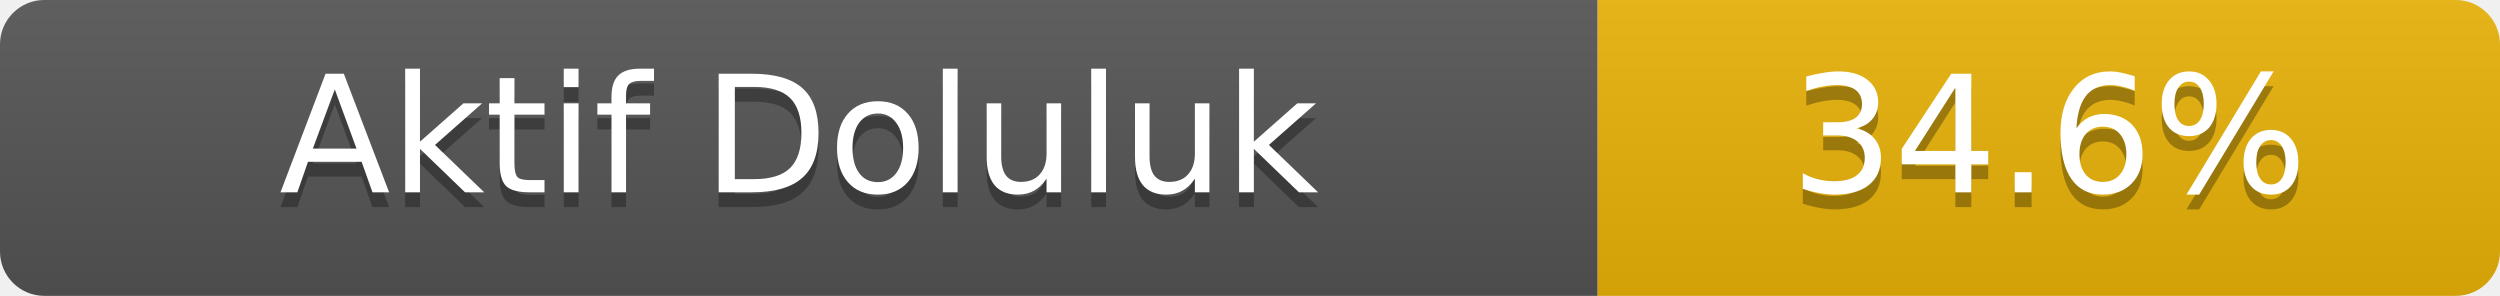
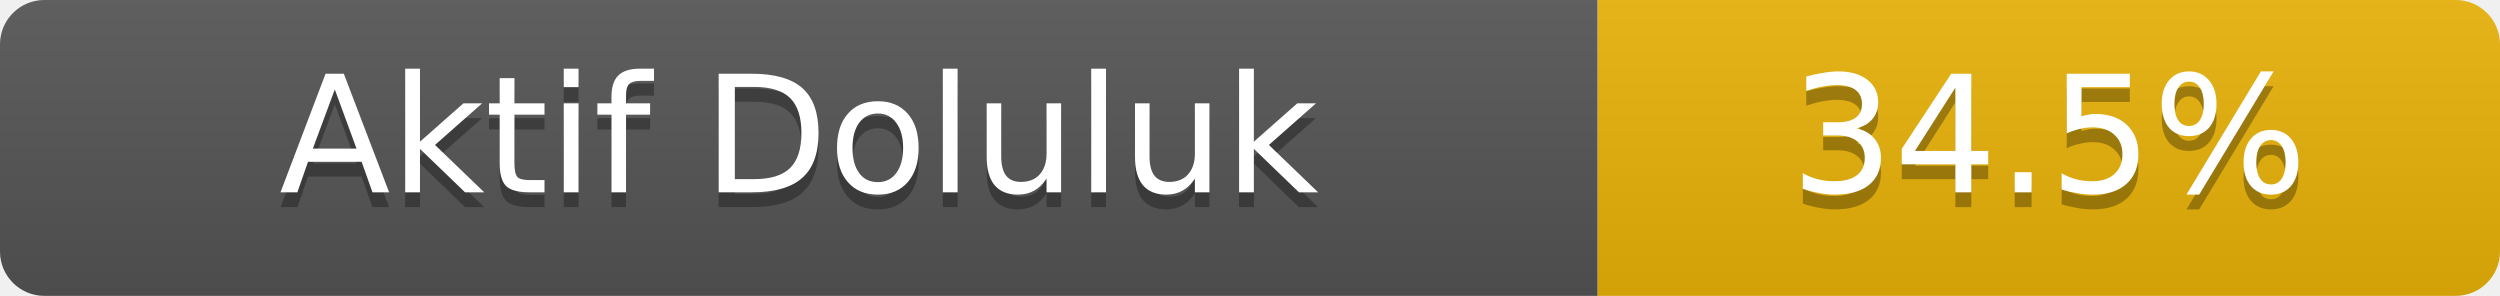
- <svg xmlns="http://www.w3.org/2000/svg" width="169" height="20" role="img" aria-label="Aktif Doluluk: 34.6%">
+ <svg xmlns="http://www.w3.org/2000/svg" width="169" height="20" role="img" aria-label="Aktif Doluluk: 34.5%">
  <linearGradient id="s" x2="0" y2="100%">
    <stop offset="0" stop-color="#bbb" stop-opacity=".1" />
    <stop offset="1" stop-opacity=".1" />
  </linearGradient>
  <clipPath id="r">
    <rect width="169" height="20" rx="3" fill="#fff" />
  </clipPath>
  <g clip-path="url(#r)">
    <rect width="108" height="20" fill="#555" />
    <rect x="108" width="61" height="20" fill="#eab308" />
    <rect width="169" height="20" fill="url(#s)" />
  </g>
  <g fill="#fff" text-anchor="middle" font-family="Verdana,Geneva,DejaVu Sans,sans-serif" font-size="11">
    <text x="54.0" y="14" fill="#010101" fill-opacity=".3">Aktif Doluluk</text>
    <text x="54.0" y="13">Aktif Doluluk</text>
-     <text x="138.5" y="14" fill="#010101" fill-opacity=".3">34.6%</text>
-     <text x="138.5" y="13">34.6%</text>
+     <text x="138.5" y="14" fill="#010101" fill-opacity=".3">34.5%</text>
+     <text x="138.5" y="13">34.5%</text>
  </g>
</svg>
